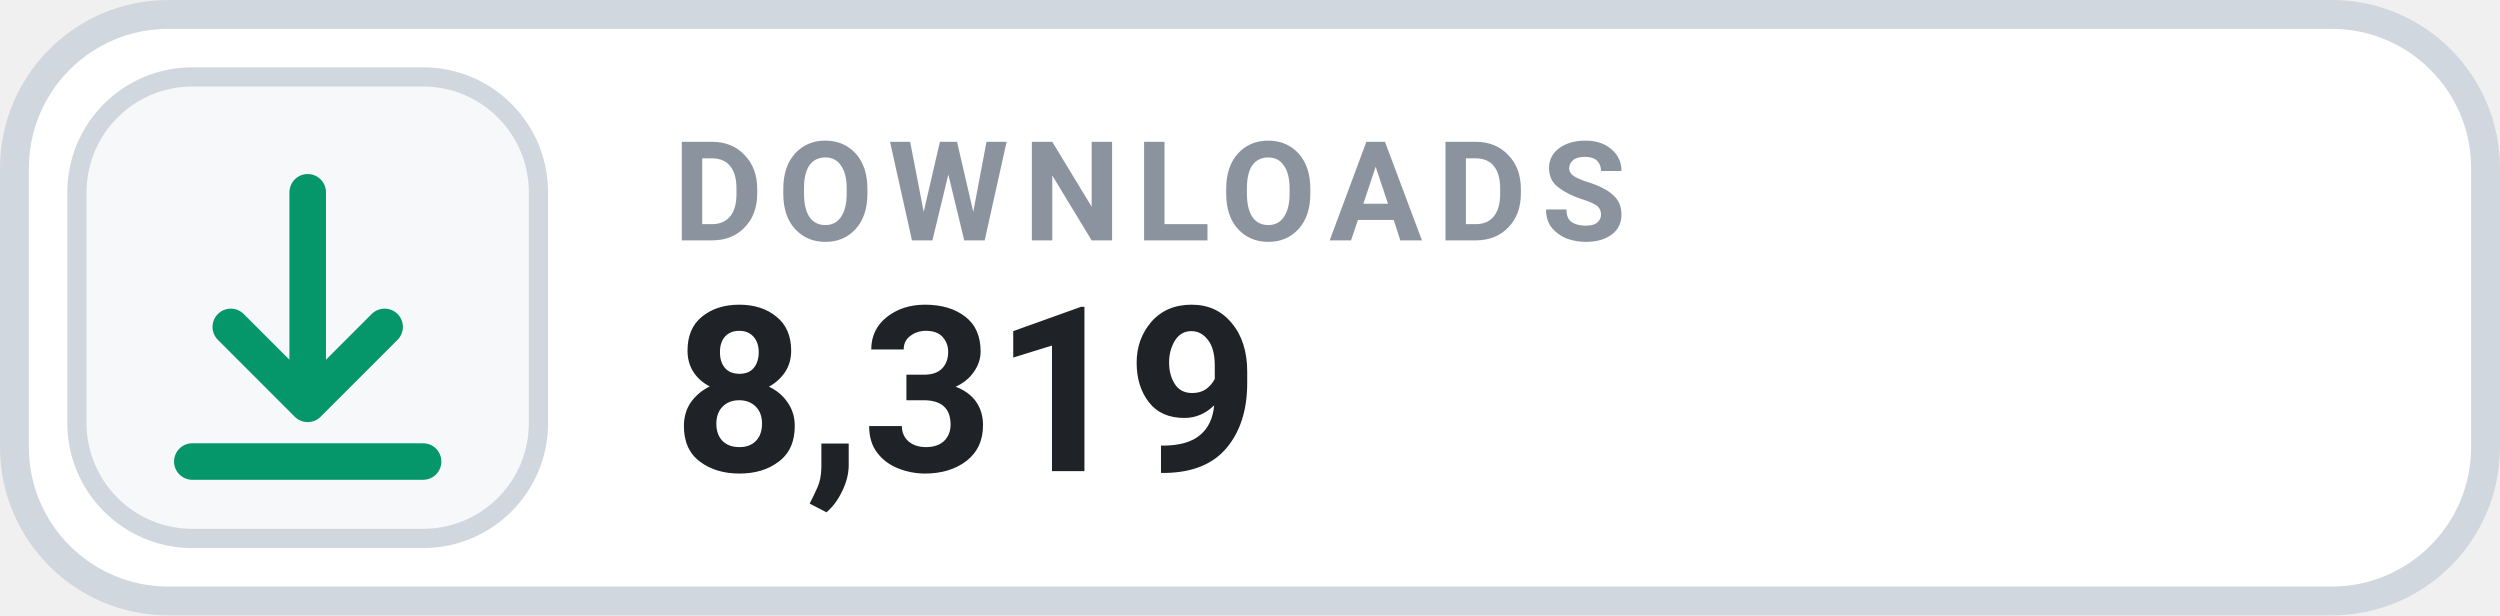
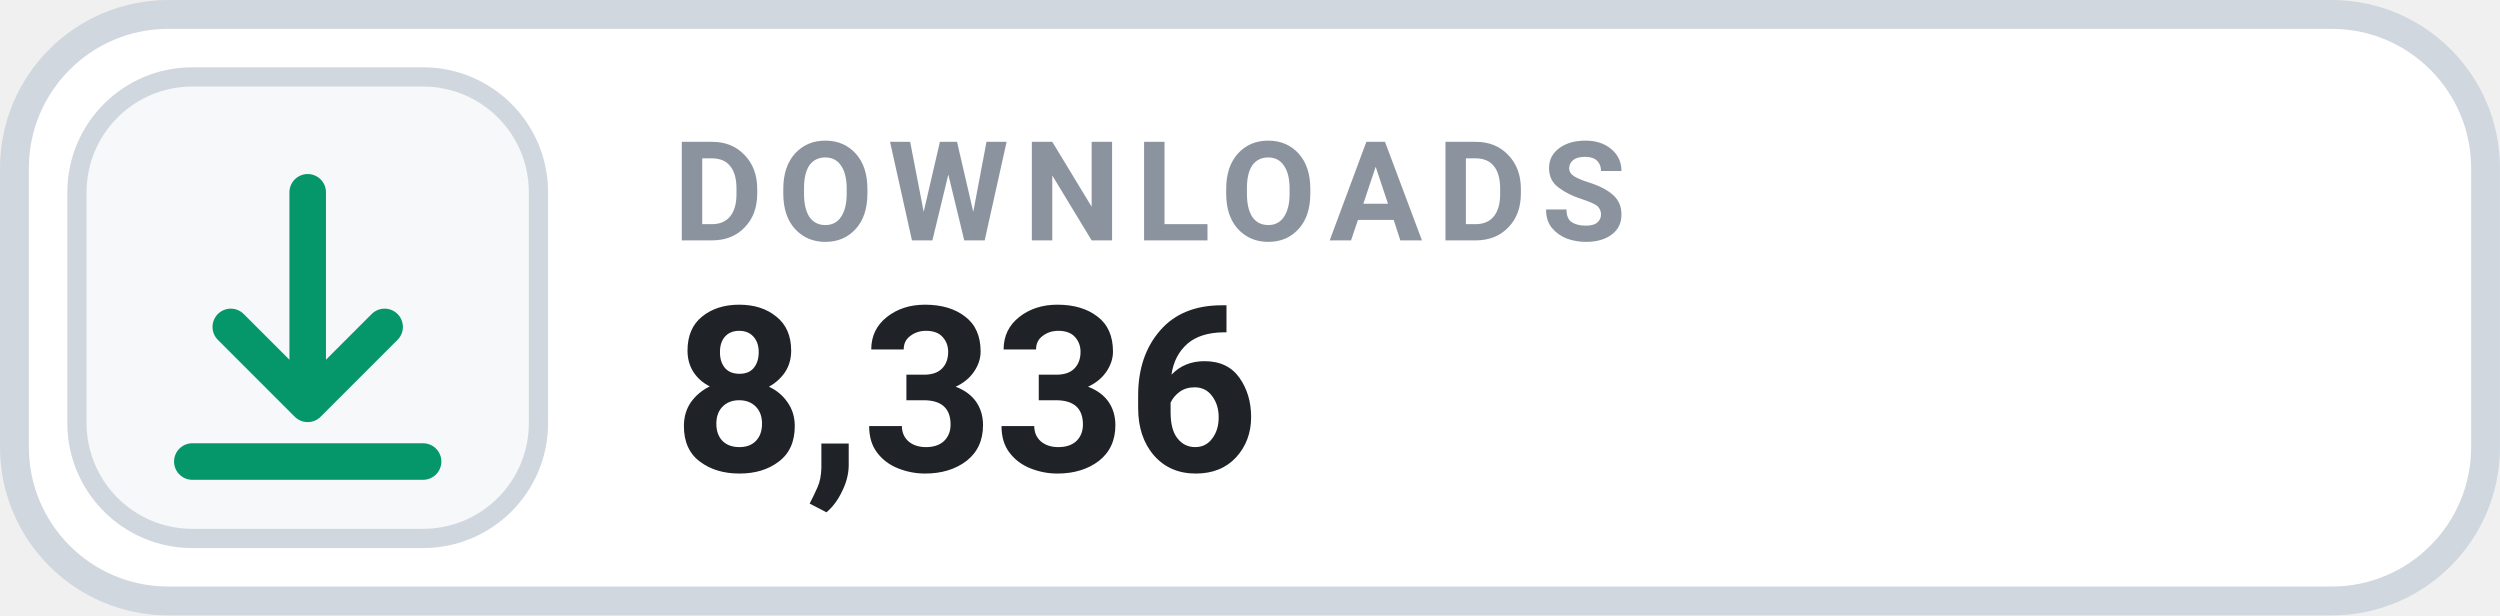
- <svg xmlns="http://www.w3.org/2000/svg" width="126" height="31.015" viewBox="0 0 130 32" role="img" aria-label="DOWNLOADS 8,319">
+ <svg xmlns="http://www.w3.org/2000/svg" width="126" height="31.015" viewBox="0 0 130 32" role="img" aria-label="DOWNLOADS 8,336">
  <rect x=".75" y=".75" width="128.5" height="30.5" rx="8" fill="#FFFFFF" stroke="#D0D7DE" stroke-width="1.5" />
  <rect x="4" y="4" width="24" height="24" rx="6" fill="#F6F8FA" stroke="#D0D7DE" stroke-width="1" />
  <g transform="translate(16 16)" style="color:#059669;">
    <path d="M0 -6 v11 m0 0 l4 -4 m-4 4 l-4 -4 M-6 8 h12" fill="none" stroke="currentColor" stroke-width="1.9" stroke-linecap="round" stroke-linejoin="round" />
  </g>
  <text x="35" y="12.5" fill="#8B949E" font-family="-apple-system,BlinkMacSystemFont,'Segoe UI',Roboto,Helvetica,Arial,sans-serif" font-size="7.2" font-weight="700" letter-spacing=".75">DOWNLOADS</text>
-   <text x="35" y="24.5" fill="#1F2328" font-family="-apple-system,BlinkMacSystemFont,'Segoe UI',Roboto,Helvetica,Arial,sans-serif" font-size="12" font-weight="700">8,319</text>
+   <text x="35" y="24.5" fill="#1F2328" font-family="-apple-system,BlinkMacSystemFont,'Segoe UI',Roboto,Helvetica,Arial,sans-serif" font-size="12" font-weight="700">8,336</text>
</svg>
